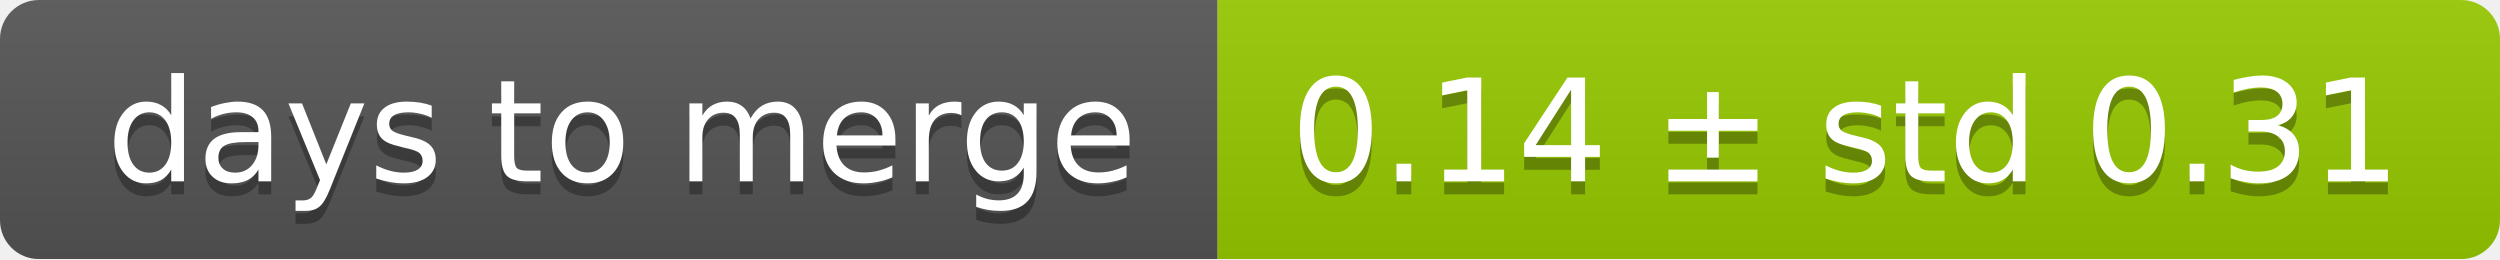
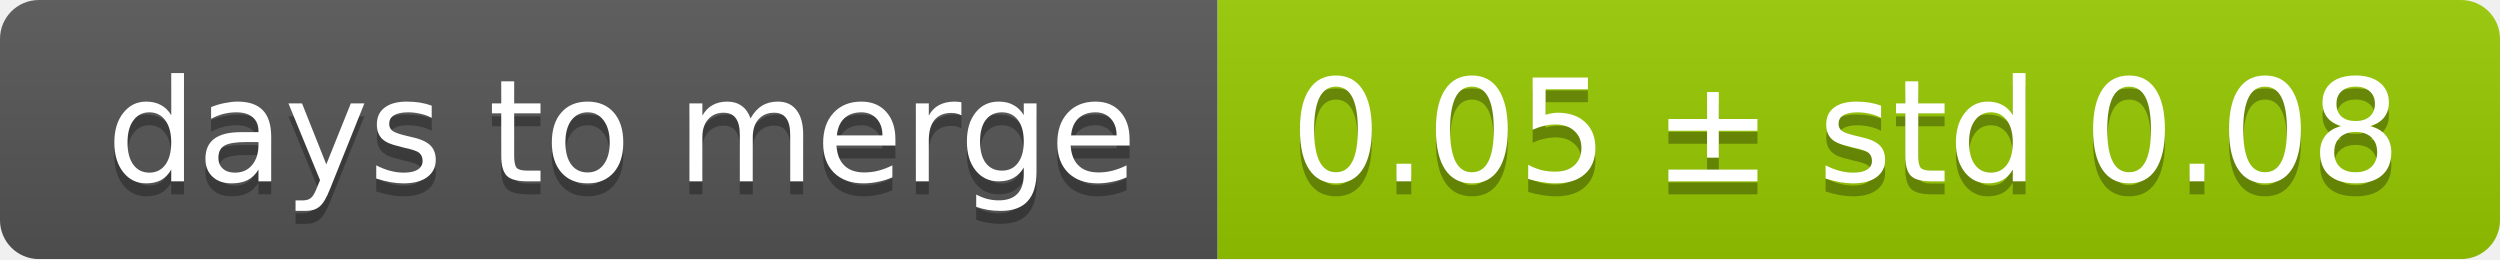
<svg xmlns="http://www.w3.org/2000/svg" width="193" height="20">
  <linearGradient id="smooth" x2="0" y2="100%">
    <stop offset="0" stop-color="#bbb" stop-opacity=".1" />
    <stop offset="1" stop-opacity=".1" />
  </linearGradient>
  <mask id="round">
    <rect width="193" height="20" rx="3" fill="#fff" />
  </mask>
  <g mask="url(#round)">
    <rect width="94" height="20" fill="#555" />
    <rect x="94" width="99" height="20" fill="#97ca00" />
    <rect width="193" height="20" fill="url(#smooth)" />
  </g>
  <g fill="#fff" text-anchor="middle" font-family="DejaVu Sans,Verdana,Geneva,sans-serif" font-size="11">
    <text x="48" y="15" fill="#010101" fill-opacity=".3">days to merge</text>
    <text x="48" y="14">days to merge</text>
-     <text x="142.5" y="15" fill="#010101" fill-opacity=".3">0.14 ± std 0.31</text>
-     <text x="142.5" y="14">0.14 ± std 0.31</text>
+     <text x="142.5" y="15" fill="#010101" fill-opacity=".3">0.05 ± std 0.08</text>
+     <text x="142.5" y="14">0.05 ± std 0.08</text>
  </g>
</svg>
